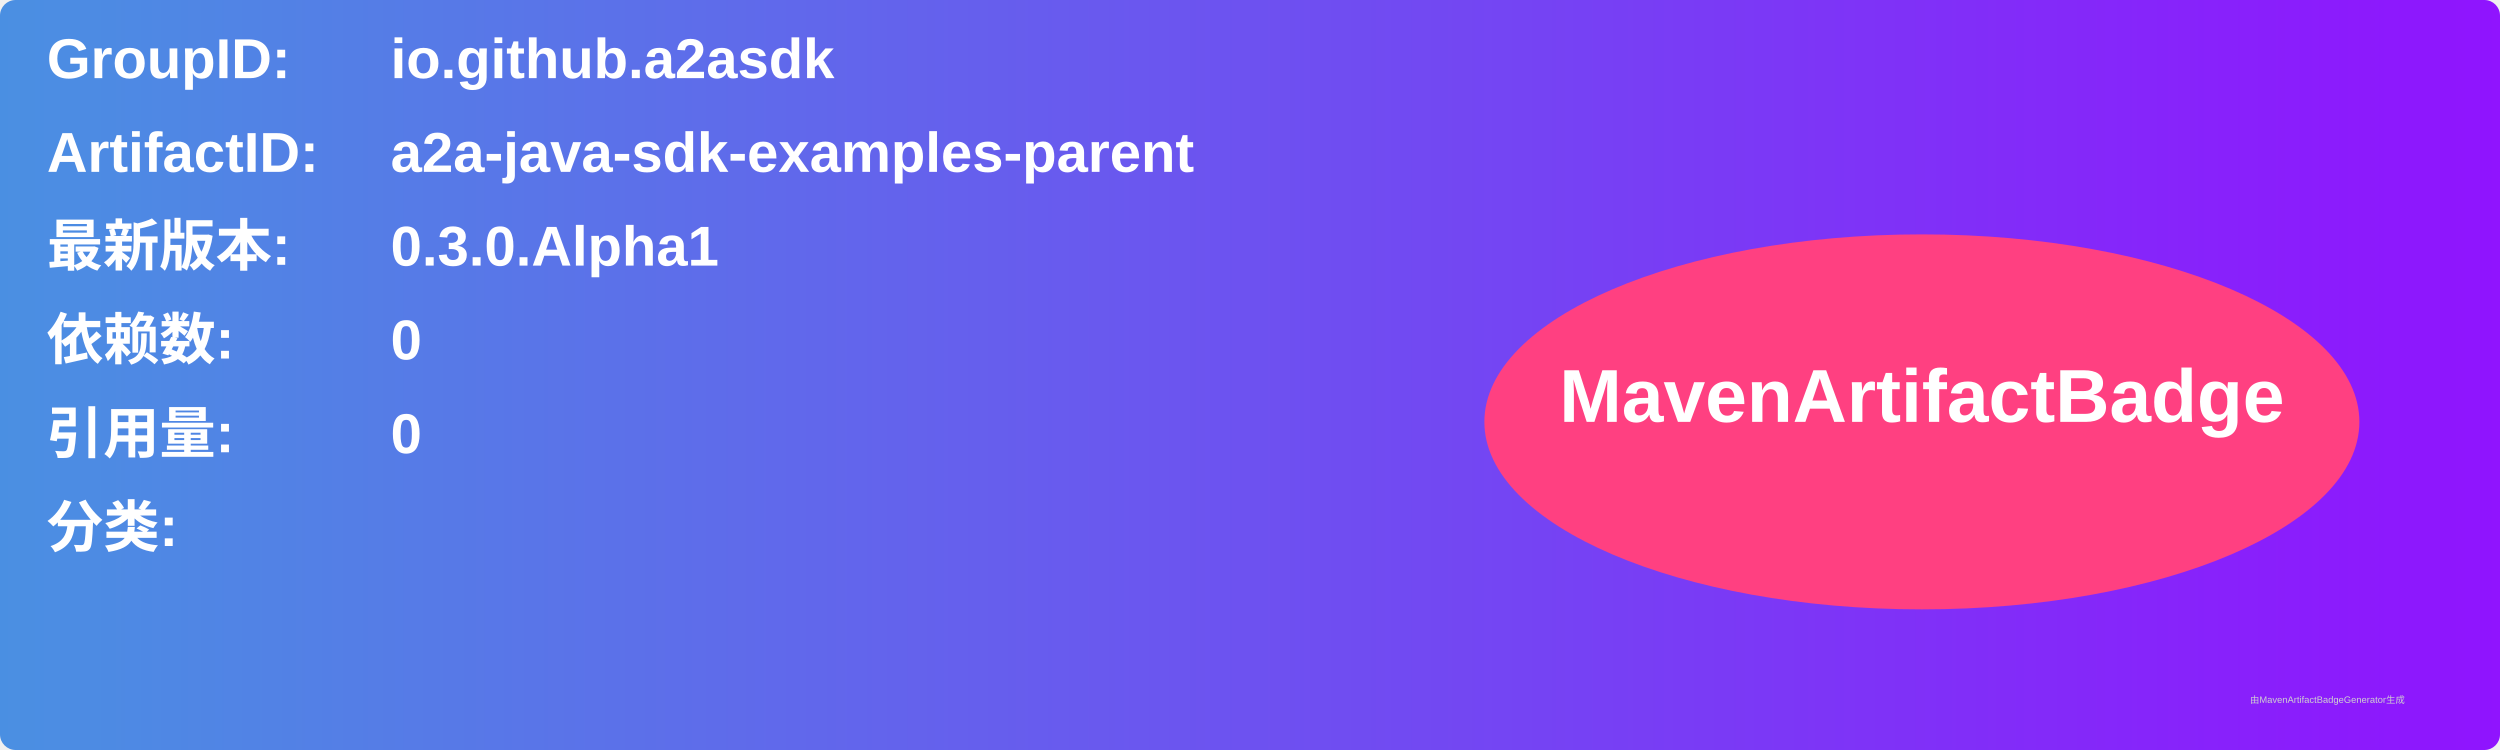
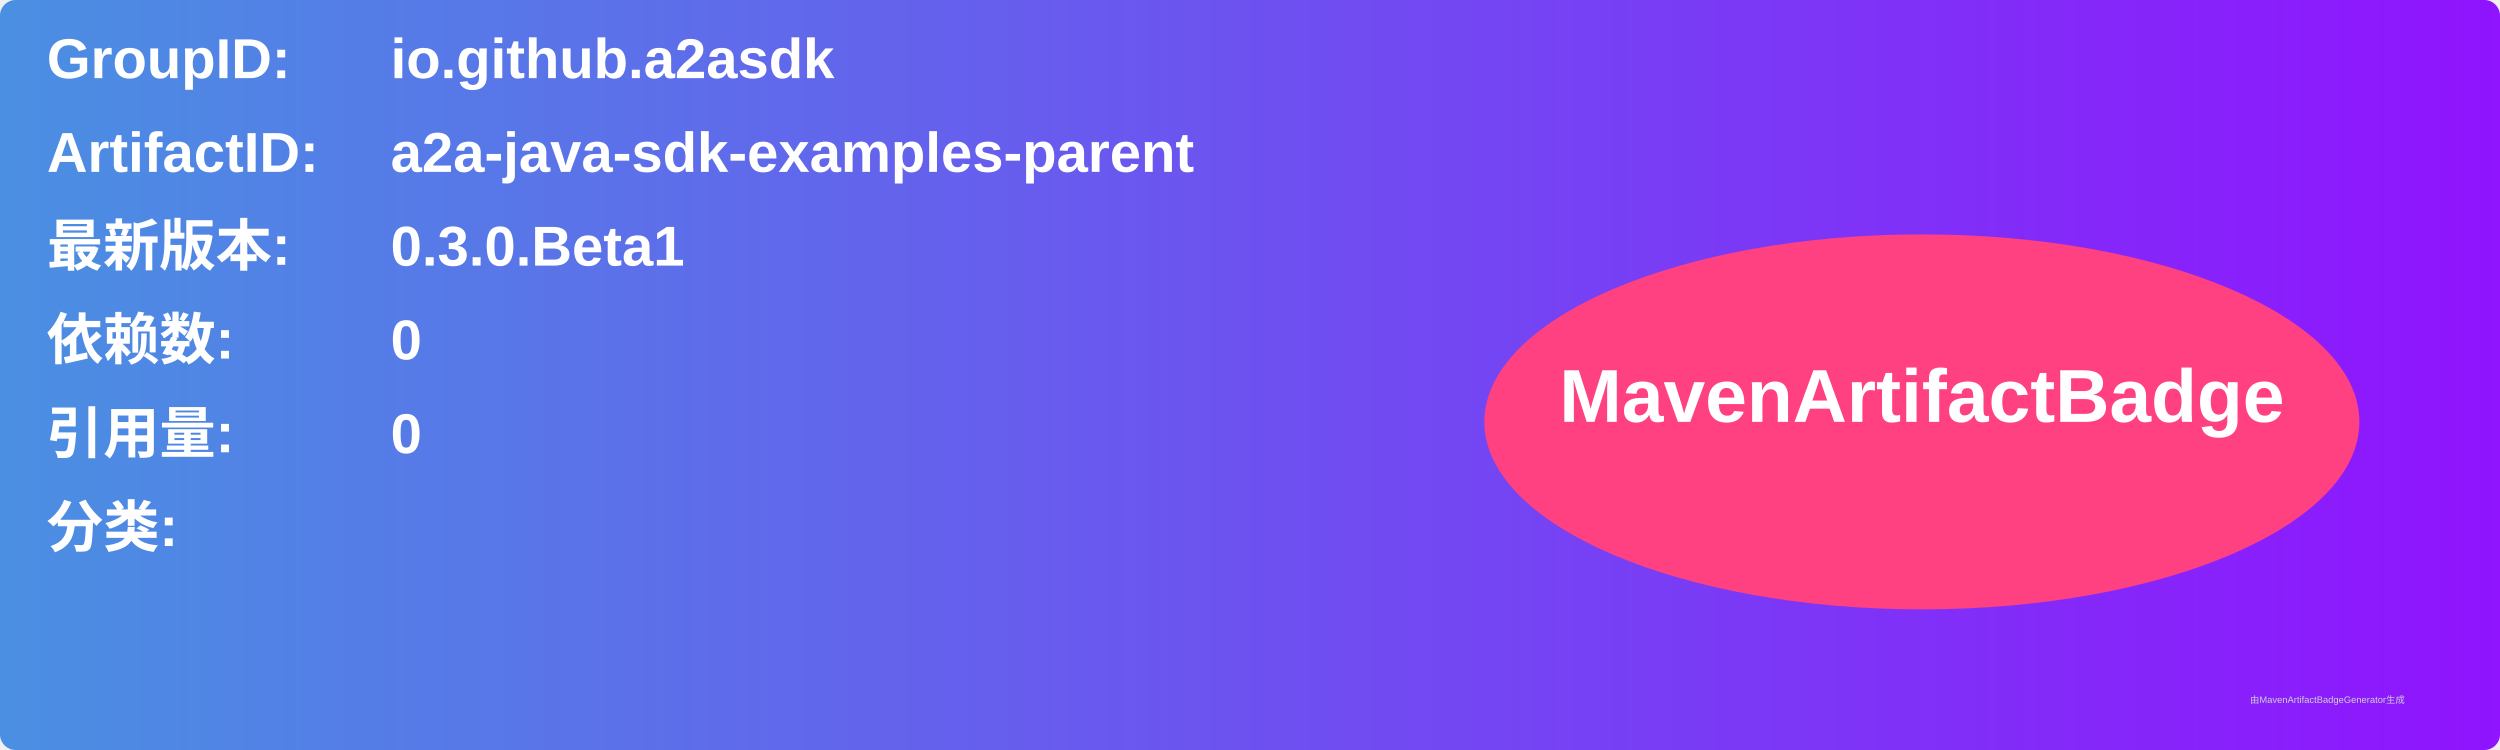
<svg xmlns="http://www.w3.org/2000/svg" width="800" height="240" viewBox="0 0 800 240">
  <linearGradient id="grad" x1="0%" y1="0%" x2="100%" y2="0%">
    <stop offset="0%" stop-color="#4a90e2" />
    <stop offset="100%" stop-color="#9013fe" />
  </linearGradient>
  <rect width="100%" height="100%" rx="5" ry="5" fill="url(#grad)" />
  <g transform="translate(15, 15)">
    <text x="0" y="10" font-family="Arial" font-size="18" fill="white" font-weight="bold" width="260">GroupID:</text>
    <text x="110" y="10" font-family="Arial" font-size="18" fill="white" font-weight="bold" width="460">io.github.a2asdk</text>
    <text x="0" y="40" font-family="Arial" font-size="18" fill="white" font-weight="bold" width="260">ArtifactID:</text>
    <text x="110" y="40" font-family="Arial" font-size="18" fill="white" font-weight="bold" width="460">a2a-java-sdk-examples-parent</text>
    <text x="0" y="70" font-family="Arial" font-size="18" fill="white" font-weight="bold">最新版本:</text>
    <text x="110" y="70" font-family="Arial" font-size="18" fill="white" font-weight="bold">
-       <tspan font-weight="bold">0.3.0.Alpha1</tspan>
+       <tspan font-weight="bold">0.3.0.Beta1</tspan>
    </text>
    <text x="0" y="100" font-family="Arial" font-size="18" fill="white" font-weight="bold">依赖数: </text>
    <text x="110" y="100" font-family="Arial" font-size="18" fill="white">
      <tspan font-weight="bold">0</tspan>
    </text>
    <text x="0" y="130" font-family="Arial" font-size="18" fill="white" font-weight="bold">引用量: </text>
    <text x="110" y="130" font-family="Arial" font-size="18" fill="white">
      <tspan font-weight="bold">0</tspan>
    </text>
    <text x="0" y="160" font-family="Arial" font-size="18" fill="white" font-weight="bold">分类:</text>
    <text x="10" y="190" font-family="Arial" font-size="10" fill="white">
      <tspan font-weight="bold" />
    </text>
    <ellipse cx="600" cy="120" rx="140" ry="60" fill="#ff4081" />
    <text x="600" y="120" text-anchor="middle" font-family="Arial" font-size="24" fill="white" font-weight="bold">MavenArtifactBadge</text>
  </g>
  <text x="720" y="225" font-family="Arial" font-size="3" fill="#d0d0d0">由MavenArtifactBadgeGenerator生成</text>
</svg>
